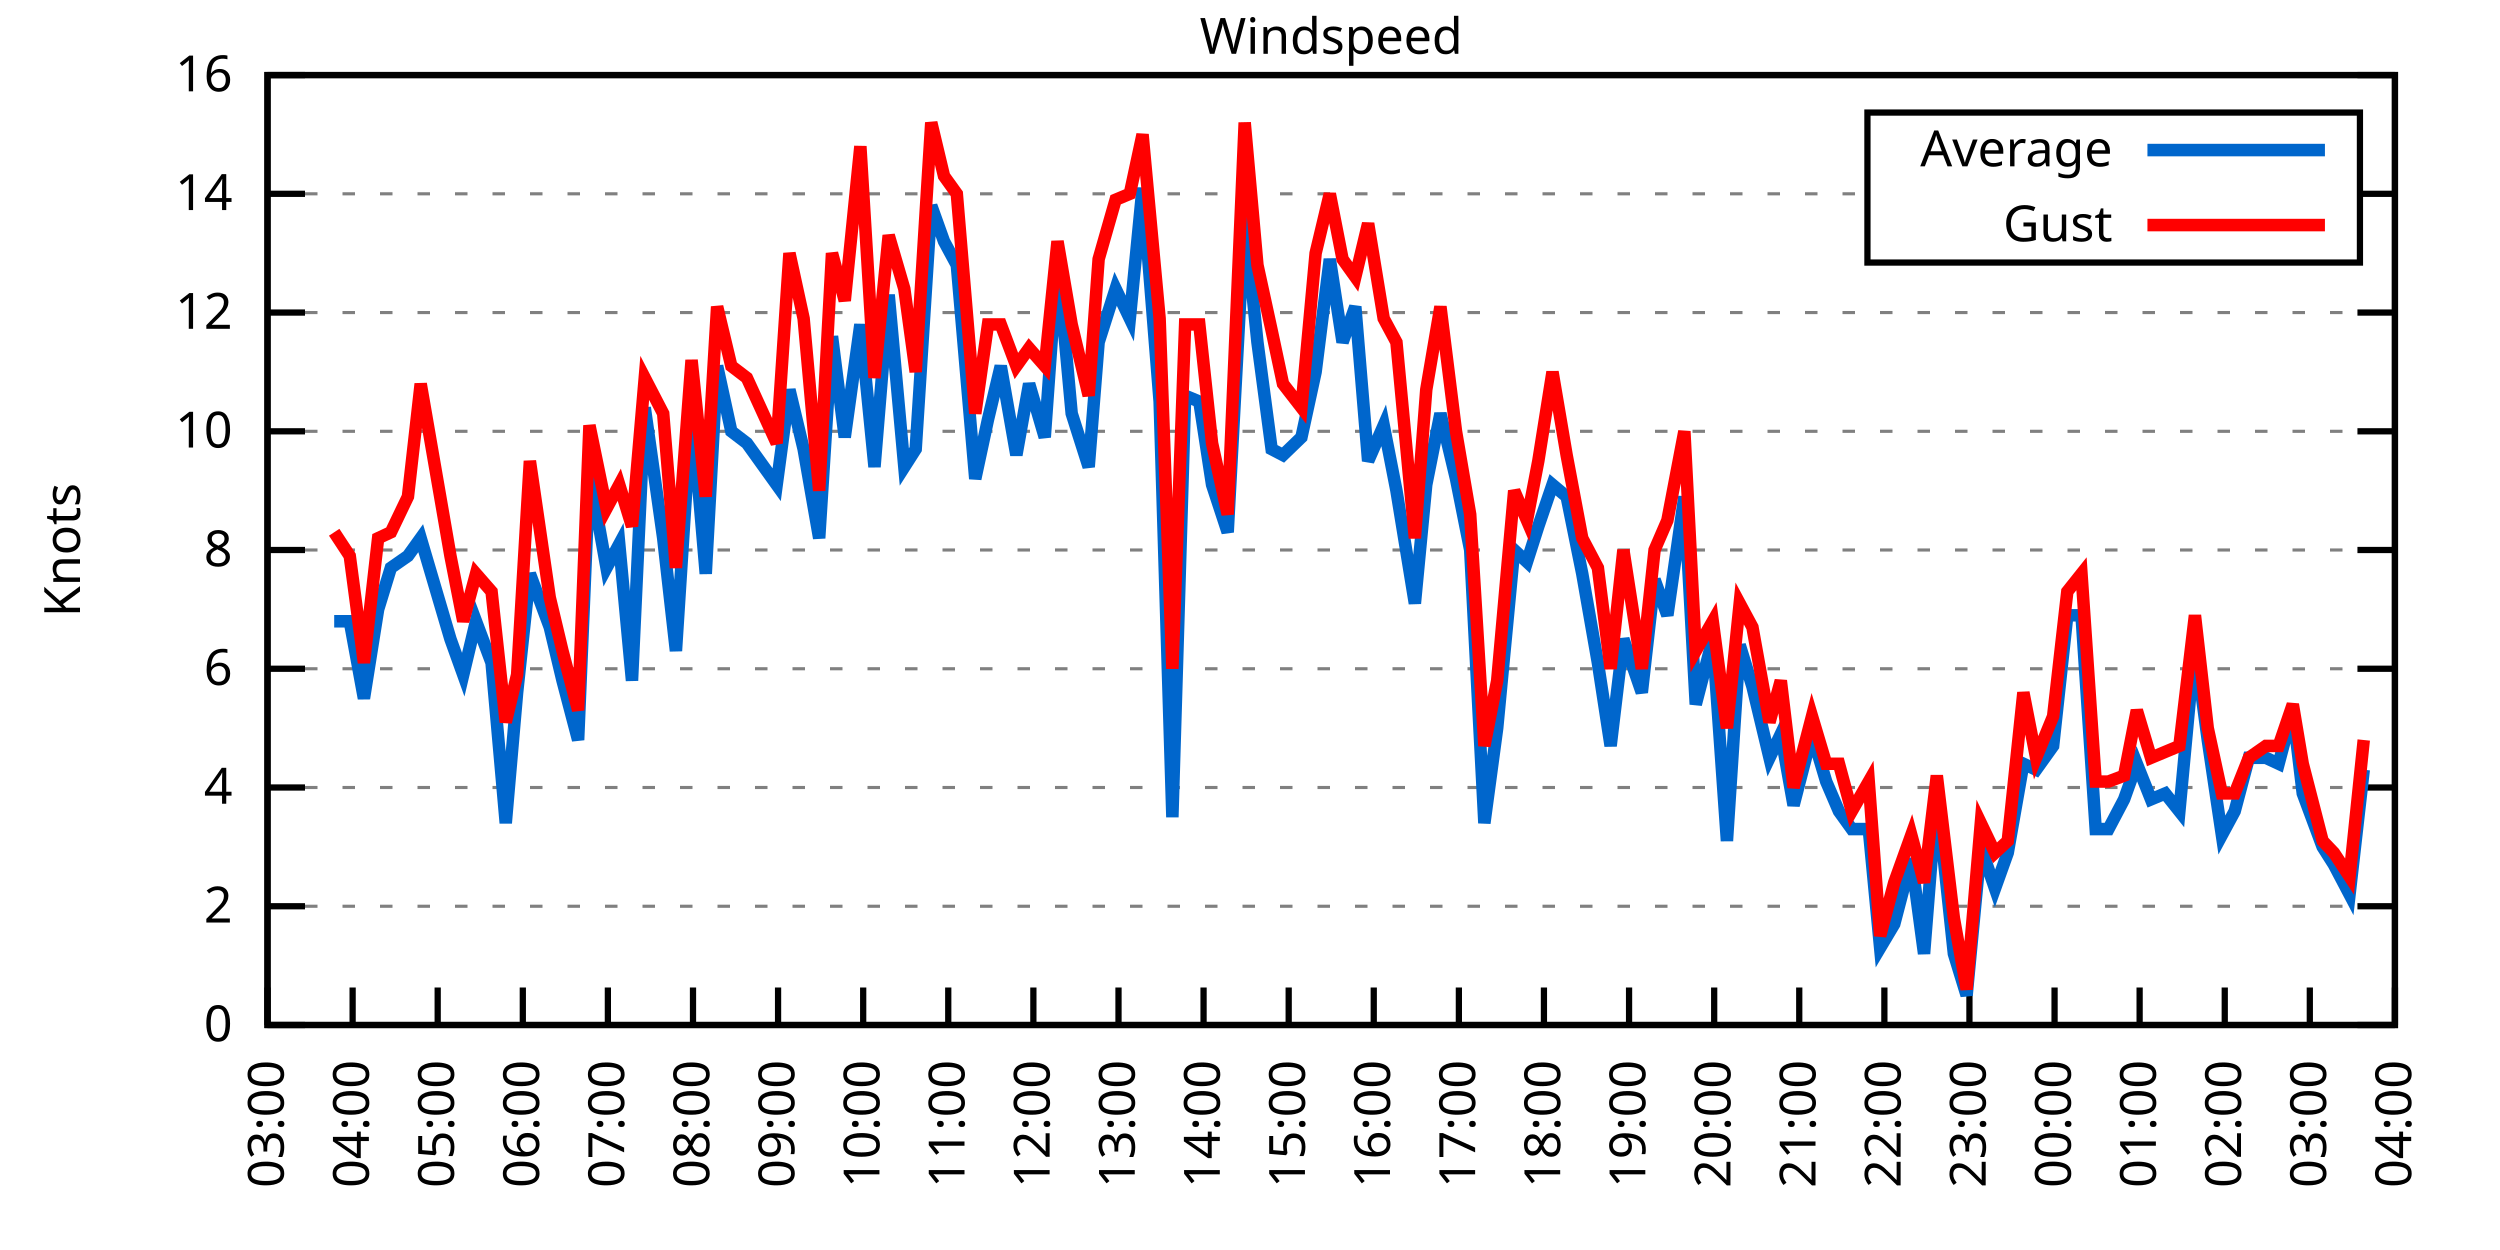
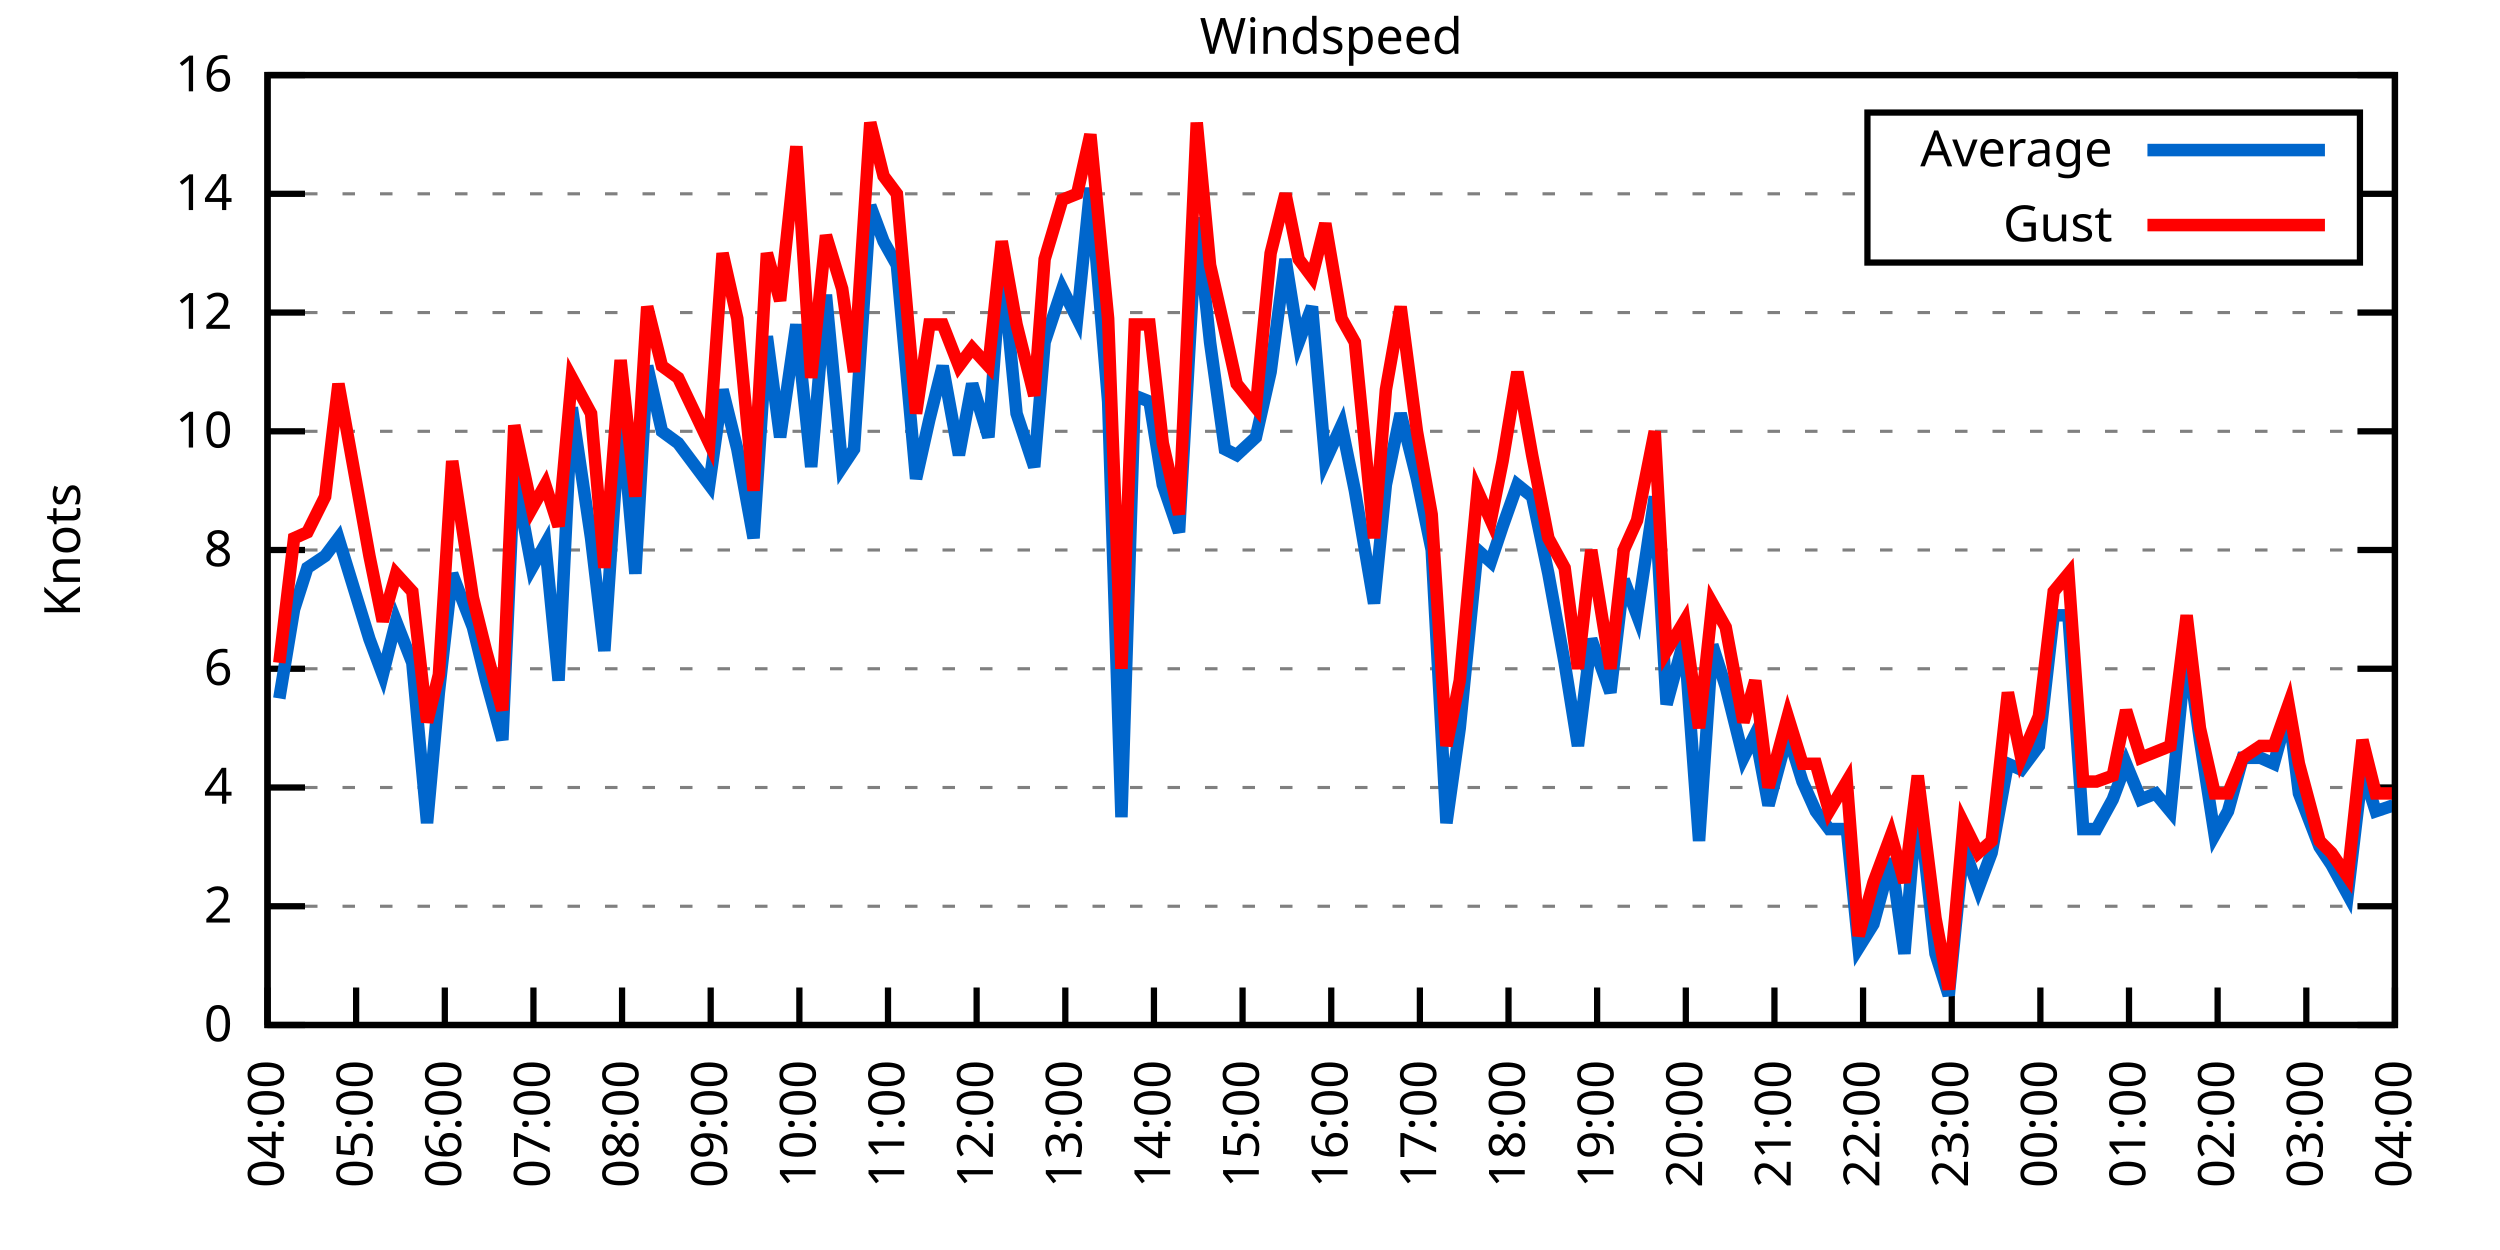
<svg xmlns="http://www.w3.org/2000/svg" xmlns:xlink="http://www.w3.org/1999/xlink" width="400" height="200" viewBox="0 0 400 200">
  <g id="gnuplot_canvas">
    <rect x="0" y="0" width="400" height="200" fill="none" />
    <defs>
      <circle id="gpDot" r="0.5" stroke-width="0.5" stroke="currentColor" />
      <path id="gpPt0" stroke-width="0.333" stroke="currentColor" d="M-1,0 h2 M0,-1 v2" />
      <path id="gpPt1" stroke-width="0.333" stroke="currentColor" d="M-1,-1 L1,1 M1,-1 L-1,1" />
      <path id="gpPt2" stroke-width="0.333" stroke="currentColor" d="M-1,0 L1,0 M0,-1 L0,1 M-1,-1 L1,1 M-1,1 L1,-1" />
      <rect id="gpPt3" stroke-width="0.333" stroke="currentColor" x="-1" y="-1" width="2" height="2" />
      <rect id="gpPt4" stroke-width="0.333" stroke="currentColor" fill="currentColor" x="-1" y="-1" width="2" height="2" />
      <circle id="gpPt5" stroke-width="0.333" stroke="currentColor" cx="0" cy="0" r="1" />
      <use xlink:href="#gpPt5" id="gpPt6" fill="currentColor" stroke="none" />
      <path id="gpPt7" stroke-width="0.333" stroke="currentColor" d="M0,-1.33 L-1.33,0.67 L1.33,0.67 z" />
      <use xlink:href="#gpPt7" id="gpPt8" fill="currentColor" stroke="none" />
      <use xlink:href="#gpPt7" id="gpPt9" stroke="currentColor" transform="rotate(180)" />
      <use xlink:href="#gpPt9" id="gpPt10" fill="currentColor" stroke="none" />
      <use xlink:href="#gpPt3" id="gpPt11" stroke="currentColor" transform="rotate(45)" />
      <use xlink:href="#gpPt11" id="gpPt12" fill="currentColor" stroke="none" />
      <path id="gpPt13" stroke-width="0.333" stroke="currentColor" d="M0,1.330 L1.265,0.411 L0.782,-1.067 L-0.782,-1.076 L-1.265,0.411 z" />
      <use xlink:href="#gpPt13" id="gpPt14" fill="currentColor" stroke="none" />
      <filter id="textbox" filterUnits="objectBoundingBox" x="0" y="0" height="1" width="1">
        <feFlood flood-color="white" flood-opacity="1" result="bgnd" />
        <feComposite in="SourceGraphic" in2="bgnd" operator="atop" />
      </filter>
      <filter id="greybox" filterUnits="objectBoundingBox" x="0" y="0" height="1" width="1">
        <feFlood flood-color="lightgrey" flood-opacity="1" result="grey" />
        <feComposite in="SourceGraphic" in2="grey" operator="atop" />
      </filter>
    </defs>
    <g fill="none" color="white" stroke="currentColor" stroke-width="1.00" stroke-linecap="butt" stroke-linejoin="miter">
</g>
    <g fill="none" color="black" stroke="currentColor" stroke-width="1.00" stroke-linecap="butt" stroke-linejoin="miter">
      <g stroke="none" shape-rendering="crispEdges">
        <polygon fill="rgb(255, 255, 255)" points="42.80,164.00 383.18,164.00 383.18,12.02 42.80,12.02 " />
      </g>
    </g>
    <g fill="none" color="black" stroke="currentColor" stroke-width="1.00" stroke-linecap="butt" stroke-linejoin="miter">
</g>
    <g fill="none" color="black" stroke="black" stroke-width="0.50" stroke-linecap="butt" stroke-linejoin="miter">
</g>
    <g fill="none" color="gray" stroke="currentColor" stroke-width="0.50" stroke-linecap="butt" stroke-linejoin="miter">
      <path stroke="gray" stroke-dasharray="2,4" class="gridline" d="M42.80,164.00 L383.19,164.00  " />
    </g>
    <g fill="none" color="gray" stroke="gray" stroke-width="1.00" stroke-linecap="butt" stroke-linejoin="miter">
</g>
    <g fill="none" color="black" stroke="currentColor" stroke-width="1.00" stroke-linecap="butt" stroke-linejoin="miter">
      <path stroke="black" d="M42.80,164.00 L48.80,164.00 M383.19,164.00 L377.19,164.00  " />
      <g transform="translate(37.20,166.60)" stroke="none" fill="black" font-family="Sans" font-size="8.00" text-anchor="end">
        <text>
          <tspan font-family="Sans"> 0</tspan>
        </text>
      </g>
    </g>
    <g fill="none" color="black" stroke="currentColor" stroke-width="1.00" stroke-linecap="butt" stroke-linejoin="miter">
</g>
    <g fill="none" color="black" stroke="black" stroke-width="0.50" stroke-linecap="butt" stroke-linejoin="miter">
</g>
    <g fill="none" color="gray" stroke="currentColor" stroke-width="0.50" stroke-linecap="butt" stroke-linejoin="miter">
      <path stroke="gray" stroke-dasharray="2,4" class="gridline" d="M42.80,145.00 L383.19,145.00  " />
    </g>
    <g fill="none" color="gray" stroke="gray" stroke-width="1.00" stroke-linecap="butt" stroke-linejoin="miter">
</g>
    <g fill="none" color="black" stroke="currentColor" stroke-width="1.00" stroke-linecap="butt" stroke-linejoin="miter">
      <path stroke="black" d="M42.80,145.00 L48.80,145.00 M383.19,145.00 L377.19,145.00  " />
      <g transform="translate(37.20,147.60)" stroke="none" fill="black" font-family="Sans" font-size="8.00" text-anchor="end">
        <text>
          <tspan font-family="Sans"> 2</tspan>
        </text>
      </g>
    </g>
    <g fill="none" color="black" stroke="currentColor" stroke-width="1.00" stroke-linecap="butt" stroke-linejoin="miter">
</g>
    <g fill="none" color="black" stroke="black" stroke-width="0.50" stroke-linecap="butt" stroke-linejoin="miter">
</g>
    <g fill="none" color="gray" stroke="currentColor" stroke-width="0.50" stroke-linecap="butt" stroke-linejoin="miter">
      <path stroke="gray" stroke-dasharray="2,4" class="gridline" d="M42.80,126.00 L383.19,126.00  " />
    </g>
    <g fill="none" color="gray" stroke="gray" stroke-width="1.00" stroke-linecap="butt" stroke-linejoin="miter">
</g>
    <g fill="none" color="black" stroke="currentColor" stroke-width="1.00" stroke-linecap="butt" stroke-linejoin="miter">
      <path stroke="black" d="M42.80,126.00 L48.80,126.00 M383.19,126.00 L377.19,126.00  " />
      <g transform="translate(37.20,128.60)" stroke="none" fill="black" font-family="Sans" font-size="8.00" text-anchor="end">
        <text>
          <tspan font-family="Sans"> 4</tspan>
        </text>
      </g>
    </g>
    <g fill="none" color="black" stroke="currentColor" stroke-width="1.00" stroke-linecap="butt" stroke-linejoin="miter">
</g>
    <g fill="none" color="black" stroke="black" stroke-width="0.50" stroke-linecap="butt" stroke-linejoin="miter">
</g>
    <g fill="none" color="gray" stroke="currentColor" stroke-width="0.50" stroke-linecap="butt" stroke-linejoin="miter">
      <path stroke="gray" stroke-dasharray="2,4" class="gridline" d="M42.80,107.00 L383.19,107.00  " />
    </g>
    <g fill="none" color="gray" stroke="gray" stroke-width="1.00" stroke-linecap="butt" stroke-linejoin="miter">
</g>
    <g fill="none" color="black" stroke="currentColor" stroke-width="1.00" stroke-linecap="butt" stroke-linejoin="miter">
      <path stroke="black" d="M42.80,107.00 L48.80,107.00 M383.19,107.00 L377.19,107.00  " />
      <g transform="translate(37.20,109.60)" stroke="none" fill="black" font-family="Sans" font-size="8.00" text-anchor="end">
        <text>
          <tspan font-family="Sans"> 6</tspan>
        </text>
      </g>
    </g>
    <g fill="none" color="black" stroke="currentColor" stroke-width="1.00" stroke-linecap="butt" stroke-linejoin="miter">
</g>
    <g fill="none" color="black" stroke="black" stroke-width="0.50" stroke-linecap="butt" stroke-linejoin="miter">
</g>
    <g fill="none" color="gray" stroke="currentColor" stroke-width="0.50" stroke-linecap="butt" stroke-linejoin="miter">
      <path stroke="gray" stroke-dasharray="2,4" class="gridline" d="M42.80,88.00 L383.19,88.00  " />
    </g>
    <g fill="none" color="gray" stroke="gray" stroke-width="1.00" stroke-linecap="butt" stroke-linejoin="miter">
</g>
    <g fill="none" color="black" stroke="currentColor" stroke-width="1.00" stroke-linecap="butt" stroke-linejoin="miter">
      <path stroke="black" d="M42.80,88.00 L48.80,88.00 M383.19,88.00 L377.19,88.00  " />
      <g transform="translate(37.20,90.60)" stroke="none" fill="black" font-family="Sans" font-size="8.00" text-anchor="end">
        <text>
          <tspan font-family="Sans"> 8</tspan>
        </text>
      </g>
    </g>
    <g fill="none" color="black" stroke="currentColor" stroke-width="1.00" stroke-linecap="butt" stroke-linejoin="miter">
</g>
    <g fill="none" color="black" stroke="black" stroke-width="0.50" stroke-linecap="butt" stroke-linejoin="miter">
</g>
    <g fill="none" color="gray" stroke="currentColor" stroke-width="0.50" stroke-linecap="butt" stroke-linejoin="miter">
      <path stroke="gray" stroke-dasharray="2,4" class="gridline" d="M42.80,69.01 L383.19,69.01  " />
    </g>
    <g fill="none" color="gray" stroke="gray" stroke-width="1.00" stroke-linecap="butt" stroke-linejoin="miter">
</g>
    <g fill="none" color="black" stroke="currentColor" stroke-width="1.00" stroke-linecap="butt" stroke-linejoin="miter">
      <path stroke="black" d="M42.80,69.01 L48.80,69.01 M383.19,69.01 L377.19,69.01  " />
      <g transform="translate(37.20,71.61)" stroke="none" fill="black" font-family="Sans" font-size="8.00" text-anchor="end">
        <text>
          <tspan font-family="Sans"> 10</tspan>
        </text>
      </g>
    </g>
    <g fill="none" color="black" stroke="currentColor" stroke-width="1.00" stroke-linecap="butt" stroke-linejoin="miter">
</g>
    <g fill="none" color="black" stroke="black" stroke-width="0.50" stroke-linecap="butt" stroke-linejoin="miter">
</g>
    <g fill="none" color="gray" stroke="currentColor" stroke-width="0.50" stroke-linecap="butt" stroke-linejoin="miter">
      <path stroke="gray" stroke-dasharray="2,4" class="gridline" d="M42.80,50.01 L383.19,50.01  " />
    </g>
    <g fill="none" color="gray" stroke="gray" stroke-width="1.00" stroke-linecap="butt" stroke-linejoin="miter">
</g>
    <g fill="none" color="black" stroke="currentColor" stroke-width="1.00" stroke-linecap="butt" stroke-linejoin="miter">
      <path stroke="black" d="M42.80,50.01 L48.80,50.01 M383.19,50.01 L377.19,50.01  " />
      <g transform="translate(37.20,52.61)" stroke="none" fill="black" font-family="Sans" font-size="8.00" text-anchor="end">
        <text>
          <tspan font-family="Sans"> 12</tspan>
        </text>
      </g>
    </g>
    <g fill="none" color="black" stroke="currentColor" stroke-width="1.00" stroke-linecap="butt" stroke-linejoin="miter">
</g>
    <g fill="none" color="black" stroke="black" stroke-width="0.50" stroke-linecap="butt" stroke-linejoin="miter">
</g>
    <g fill="none" color="gray" stroke="currentColor" stroke-width="0.50" stroke-linecap="butt" stroke-linejoin="miter">
      <path stroke="gray" stroke-dasharray="2,4" class="gridline" d="M42.80,31.01 L298.79,31.01 M377.59,31.01 L383.19,31.01  " />
    </g>
    <g fill="none" color="gray" stroke="gray" stroke-width="1.00" stroke-linecap="butt" stroke-linejoin="miter">
</g>
    <g fill="none" color="black" stroke="currentColor" stroke-width="1.00" stroke-linecap="butt" stroke-linejoin="miter">
      <path stroke="black" d="M42.80,31.01 L48.80,31.01 M383.19,31.01 L377.19,31.01  " />
      <g transform="translate(37.20,33.61)" stroke="none" fill="black" font-family="Sans" font-size="8.00" text-anchor="end">
        <text>
          <tspan font-family="Sans"> 14</tspan>
        </text>
      </g>
    </g>
    <g fill="none" color="black" stroke="currentColor" stroke-width="1.00" stroke-linecap="butt" stroke-linejoin="miter">
</g>
    <g fill="none" color="black" stroke="black" stroke-width="0.50" stroke-linecap="butt" stroke-linejoin="miter">
</g>
    <g fill="none" color="gray" stroke="currentColor" stroke-width="0.50" stroke-linecap="butt" stroke-linejoin="miter">
      <path stroke="gray" stroke-dasharray="2,4" class="gridline" d="M42.80,12.01 L383.19,12.01  " />
    </g>
    <g fill="none" color="gray" stroke="gray" stroke-width="1.00" stroke-linecap="butt" stroke-linejoin="miter">
</g>
    <g fill="none" color="black" stroke="currentColor" stroke-width="1.00" stroke-linecap="butt" stroke-linejoin="miter">
      <path stroke="black" d="M42.80,12.01 L48.80,12.01 M383.19,12.01 L377.19,12.01  " />
      <g transform="translate(37.20,14.61)" stroke="none" fill="black" font-family="Sans" font-size="8.00" text-anchor="end">
        <text>
          <tspan font-family="Sans"> 16</tspan>
        </text>
      </g>
    </g>
    <g fill="none" color="black" stroke="currentColor" stroke-width="1.00" stroke-linecap="butt" stroke-linejoin="miter">
      <path stroke="black" d="M42.80,164.00 L42.80,158.00  " />
      <g transform="translate(45.40,169.60) rotate(270.00)" stroke="none" fill="black" font-family="Sans" font-size="8.00" text-anchor="end">
        <text>
-           <tspan font-family="Sans">03:00</tspan>
-         </text>
-       </g>
-     </g>
-     <g fill="none" color="black" stroke="currentColor" stroke-width="1.00" stroke-linecap="butt" stroke-linejoin="miter">
-       <path stroke="black" d="M56.42,164.00 L56.42,158.00  " />
-       <g transform="translate(59.02,169.60) rotate(270.00)" stroke="none" fill="black" font-family="Sans" font-size="8.00" text-anchor="end">
-         <text>
          <tspan font-family="Sans">04:00</tspan>
        </text>
      </g>
    </g>
    <g fill="none" color="black" stroke="currentColor" stroke-width="1.00" stroke-linecap="butt" stroke-linejoin="miter">
-       <path stroke="black" d="M70.03,164.00 L70.03,158.00  " />
-       <g transform="translate(72.63,169.60) rotate(270.00)" stroke="none" fill="black" font-family="Sans" font-size="8.00" text-anchor="end">
+       <path stroke="black" d="M56.98,164.00 L56.98,158.00  " />
+       <g transform="translate(59.58,169.60) rotate(270.00)" stroke="none" fill="black" font-family="Sans" font-size="8.00" text-anchor="end">
        <text>
          <tspan font-family="Sans">05:00</tspan>
        </text>
      </g>
    </g>
    <g fill="none" color="black" stroke="currentColor" stroke-width="1.00" stroke-linecap="butt" stroke-linejoin="miter">
-       <path stroke="black" d="M83.65,164.00 L83.65,158.00  " />
-       <g transform="translate(86.25,169.60) rotate(270.00)" stroke="none" fill="black" font-family="Sans" font-size="8.00" text-anchor="end">
+       <path stroke="black" d="M71.17,164.00 L71.17,158.00  " />
+       <g transform="translate(73.77,169.60) rotate(270.00)" stroke="none" fill="black" font-family="Sans" font-size="8.00" text-anchor="end">
        <text>
          <tspan font-family="Sans">06:00</tspan>
        </text>
      </g>
    </g>
    <g fill="none" color="black" stroke="currentColor" stroke-width="1.00" stroke-linecap="butt" stroke-linejoin="miter">
-       <path stroke="black" d="M97.26,164.00 L97.26,158.00  " />
-       <g transform="translate(99.86,169.60) rotate(270.00)" stroke="none" fill="black" font-family="Sans" font-size="8.00" text-anchor="end">
+       <path stroke="black" d="M85.35,164.00 L85.35,158.00  " />
+       <g transform="translate(87.95,169.60) rotate(270.00)" stroke="none" fill="black" font-family="Sans" font-size="8.00" text-anchor="end">
        <text>
          <tspan font-family="Sans">07:00</tspan>
        </text>
      </g>
    </g>
    <g fill="none" color="black" stroke="currentColor" stroke-width="1.00" stroke-linecap="butt" stroke-linejoin="miter">
-       <path stroke="black" d="M110.88,164.00 L110.88,158.00  " />
-       <g transform="translate(113.48,169.60) rotate(270.00)" stroke="none" fill="black" font-family="Sans" font-size="8.00" text-anchor="end">
+       <path stroke="black" d="M99.53,164.00 L99.53,158.00  " />
+       <g transform="translate(102.13,169.60) rotate(270.00)" stroke="none" fill="black" font-family="Sans" font-size="8.00" text-anchor="end">
        <text>
          <tspan font-family="Sans">08:00</tspan>
        </text>
      </g>
    </g>
    <g fill="none" color="black" stroke="currentColor" stroke-width="1.00" stroke-linecap="butt" stroke-linejoin="miter">
-       <path stroke="black" d="M124.49,164.00 L124.49,158.00  " />
-       <g transform="translate(127.09,169.60) rotate(270.00)" stroke="none" fill="black" font-family="Sans" font-size="8.00" text-anchor="end">
+       <path stroke="black" d="M113.71,164.00 L113.71,158.00  " />
+       <g transform="translate(116.31,169.60) rotate(270.00)" stroke="none" fill="black" font-family="Sans" font-size="8.00" text-anchor="end">
        <text>
          <tspan font-family="Sans">09:00</tspan>
        </text>
      </g>
    </g>
    <g fill="none" color="black" stroke="currentColor" stroke-width="1.00" stroke-linecap="butt" stroke-linejoin="miter">
-       <path stroke="black" d="M138.11,164.00 L138.11,158.00  " />
-       <g transform="translate(140.71,169.60) rotate(270.00)" stroke="none" fill="black" font-family="Sans" font-size="8.00" text-anchor="end">
+       <path stroke="black" d="M127.90,164.00 L127.90,158.00  " />
+       <g transform="translate(130.50,169.60) rotate(270.00)" stroke="none" fill="black" font-family="Sans" font-size="8.00" text-anchor="end">
        <text>
          <tspan font-family="Sans">10:00</tspan>
        </text>
      </g>
    </g>
    <g fill="none" color="black" stroke="currentColor" stroke-width="1.00" stroke-linecap="butt" stroke-linejoin="miter">
-       <path stroke="black" d="M151.72,164.00 L151.72,158.00  " />
-       <g transform="translate(154.32,169.60) rotate(270.00)" stroke="none" fill="black" font-family="Sans" font-size="8.00" text-anchor="end">
+       <path stroke="black" d="M142.08,164.00 L142.08,158.00  " />
+       <g transform="translate(144.68,169.60) rotate(270.00)" stroke="none" fill="black" font-family="Sans" font-size="8.00" text-anchor="end">
        <text>
          <tspan font-family="Sans">11:00</tspan>
        </text>
      </g>
    </g>
    <g fill="none" color="black" stroke="currentColor" stroke-width="1.00" stroke-linecap="butt" stroke-linejoin="miter">
-       <path stroke="black" d="M165.34,164.00 L165.34,158.00  " />
-       <g transform="translate(167.94,169.60) rotate(270.00)" stroke="none" fill="black" font-family="Sans" font-size="8.00" text-anchor="end">
+       <path stroke="black" d="M156.26,164.00 L156.26,158.00  " />
+       <g transform="translate(158.86,169.60) rotate(270.00)" stroke="none" fill="black" font-family="Sans" font-size="8.00" text-anchor="end">
        <text>
          <tspan font-family="Sans">12:00</tspan>
        </text>
      </g>
    </g>
    <g fill="none" color="black" stroke="currentColor" stroke-width="1.00" stroke-linecap="butt" stroke-linejoin="miter">
-       <path stroke="black" d="M178.96,164.00 L178.96,158.00  " />
-       <g transform="translate(181.56,169.60) rotate(270.00)" stroke="none" fill="black" font-family="Sans" font-size="8.00" text-anchor="end">
+       <path stroke="black" d="M170.45,164.00 L170.45,158.00  " />
+       <g transform="translate(173.05,169.60) rotate(270.00)" stroke="none" fill="black" font-family="Sans" font-size="8.00" text-anchor="end">
        <text>
          <tspan font-family="Sans">13:00</tspan>
        </text>
      </g>
    </g>
    <g fill="none" color="black" stroke="currentColor" stroke-width="1.00" stroke-linecap="butt" stroke-linejoin="miter">
-       <path stroke="black" d="M192.57,164.00 L192.57,158.00  " />
-       <g transform="translate(195.17,169.60) rotate(270.00)" stroke="none" fill="black" font-family="Sans" font-size="8.00" text-anchor="end">
+       <path stroke="black" d="M184.63,164.00 L184.63,158.00  " />
+       <g transform="translate(187.23,169.60) rotate(270.00)" stroke="none" fill="black" font-family="Sans" font-size="8.00" text-anchor="end">
        <text>
          <tspan font-family="Sans">14:00</tspan>
        </text>
      </g>
    </g>
    <g fill="none" color="black" stroke="currentColor" stroke-width="1.00" stroke-linecap="butt" stroke-linejoin="miter">
-       <path stroke="black" d="M206.19,164.00 L206.19,158.00  " />
-       <g transform="translate(208.79,169.60) rotate(270.00)" stroke="none" fill="black" font-family="Sans" font-size="8.00" text-anchor="end">
+       <path stroke="black" d="M198.81,164.00 L198.81,158.00  " />
+       <g transform="translate(201.41,169.60) rotate(270.00)" stroke="none" fill="black" font-family="Sans" font-size="8.00" text-anchor="end">
        <text>
          <tspan font-family="Sans">15:00</tspan>
        </text>
      </g>
    </g>
    <g fill="none" color="black" stroke="currentColor" stroke-width="1.00" stroke-linecap="butt" stroke-linejoin="miter">
-       <path stroke="black" d="M219.80,164.00 L219.80,158.00  " />
-       <g transform="translate(222.40,169.60) rotate(270.00)" stroke="none" fill="black" font-family="Sans" font-size="8.00" text-anchor="end">
+       <path stroke="black" d="M213.00,164.00 L213.00,158.00  " />
+       <g transform="translate(215.60,169.60) rotate(270.00)" stroke="none" fill="black" font-family="Sans" font-size="8.00" text-anchor="end">
        <text>
          <tspan font-family="Sans">16:00</tspan>
        </text>
      </g>
    </g>
    <g fill="none" color="black" stroke="currentColor" stroke-width="1.00" stroke-linecap="butt" stroke-linejoin="miter">
-       <path stroke="black" d="M233.42,164.00 L233.42,158.00  " />
-       <g transform="translate(236.02,169.60) rotate(270.00)" stroke="none" fill="black" font-family="Sans" font-size="8.00" text-anchor="end">
+       <path stroke="black" d="M227.18,164.00 L227.18,158.00  " />
+       <g transform="translate(229.78,169.60) rotate(270.00)" stroke="none" fill="black" font-family="Sans" font-size="8.00" text-anchor="end">
        <text>
          <tspan font-family="Sans">17:00</tspan>
        </text>
      </g>
    </g>
    <g fill="none" color="black" stroke="currentColor" stroke-width="1.00" stroke-linecap="butt" stroke-linejoin="miter">
-       <path stroke="black" d="M247.03,164.00 L247.03,158.00  " />
-       <g transform="translate(249.63,169.60) rotate(270.00)" stroke="none" fill="black" font-family="Sans" font-size="8.00" text-anchor="end">
+       <path stroke="black" d="M241.36,164.00 L241.36,158.00  " />
+       <g transform="translate(243.96,169.60) rotate(270.00)" stroke="none" fill="black" font-family="Sans" font-size="8.00" text-anchor="end">
        <text>
          <tspan font-family="Sans">18:00</tspan>
        </text>
      </g>
    </g>
    <g fill="none" color="black" stroke="currentColor" stroke-width="1.00" stroke-linecap="butt" stroke-linejoin="miter">
-       <path stroke="black" d="M260.65,164.00 L260.65,158.00  " />
-       <g transform="translate(263.25,169.60) rotate(270.00)" stroke="none" fill="black" font-family="Sans" font-size="8.00" text-anchor="end">
+       <path stroke="black" d="M255.54,164.00 L255.54,158.00  " />
+       <g transform="translate(258.14,169.60) rotate(270.00)" stroke="none" fill="black" font-family="Sans" font-size="8.00" text-anchor="end">
        <text>
          <tspan font-family="Sans">19:00</tspan>
        </text>
      </g>
    </g>
    <g fill="none" color="black" stroke="currentColor" stroke-width="1.00" stroke-linecap="butt" stroke-linejoin="miter">
-       <path stroke="black" d="M274.27,164.00 L274.27,158.00  " />
-       <g transform="translate(276.87,169.60) rotate(270.00)" stroke="none" fill="black" font-family="Sans" font-size="8.00" text-anchor="end">
+       <path stroke="black" d="M269.73,164.00 L269.73,158.00  " />
+       <g transform="translate(272.33,169.60) rotate(270.00)" stroke="none" fill="black" font-family="Sans" font-size="8.00" text-anchor="end">
        <text>
          <tspan font-family="Sans">20:00</tspan>
        </text>
      </g>
    </g>
    <g fill="none" color="black" stroke="currentColor" stroke-width="1.00" stroke-linecap="butt" stroke-linejoin="miter">
-       <path stroke="black" d="M287.88,164.00 L287.88,158.00  " />
-       <g transform="translate(290.48,169.60) rotate(270.00)" stroke="none" fill="black" font-family="Sans" font-size="8.00" text-anchor="end">
+       <path stroke="black" d="M283.91,164.00 L283.91,158.00  " />
+       <g transform="translate(286.51,169.60) rotate(270.00)" stroke="none" fill="black" font-family="Sans" font-size="8.00" text-anchor="end">
        <text>
          <tspan font-family="Sans">21:00</tspan>
        </text>
      </g>
    </g>
    <g fill="none" color="black" stroke="currentColor" stroke-width="1.00" stroke-linecap="butt" stroke-linejoin="miter">
-       <path stroke="black" d="M301.50,164.00 L301.50,158.00  " />
-       <g transform="translate(304.10,169.60) rotate(270.00)" stroke="none" fill="black" font-family="Sans" font-size="8.00" text-anchor="end">
+       <path stroke="black" d="M298.09,164.00 L298.09,158.00  " />
+       <g transform="translate(300.69,169.60) rotate(270.00)" stroke="none" fill="black" font-family="Sans" font-size="8.00" text-anchor="end">
        <text>
          <tspan font-family="Sans">22:00</tspan>
        </text>
      </g>
    </g>
    <g fill="none" color="black" stroke="currentColor" stroke-width="1.00" stroke-linecap="butt" stroke-linejoin="miter">
-       <path stroke="black" d="M315.11,164.00 L315.11,158.00  " />
-       <g transform="translate(317.71,169.60) rotate(270.00)" stroke="none" fill="black" font-family="Sans" font-size="8.00" text-anchor="end">
+       <path stroke="black" d="M312.28,164.00 L312.28,158.00  " />
+       <g transform="translate(314.88,169.60) rotate(270.00)" stroke="none" fill="black" font-family="Sans" font-size="8.00" text-anchor="end">
        <text>
          <tspan font-family="Sans">23:00</tspan>
        </text>
      </g>
    </g>
    <g fill="none" color="black" stroke="currentColor" stroke-width="1.00" stroke-linecap="butt" stroke-linejoin="miter">
-       <path stroke="black" d="M328.73,164.00 L328.73,158.00  " />
-       <g transform="translate(331.33,169.60) rotate(270.00)" stroke="none" fill="black" font-family="Sans" font-size="8.00" text-anchor="end">
+       <path stroke="black" d="M326.46,164.00 L326.46,158.00  " />
+       <g transform="translate(329.06,169.60) rotate(270.00)" stroke="none" fill="black" font-family="Sans" font-size="8.00" text-anchor="end">
        <text>
          <tspan font-family="Sans">00:00</tspan>
        </text>
      </g>
    </g>
    <g fill="none" color="black" stroke="currentColor" stroke-width="1.00" stroke-linecap="butt" stroke-linejoin="miter">
-       <path stroke="black" d="M342.34,164.00 L342.34,158.00  " />
-       <g transform="translate(344.94,169.60) rotate(270.00)" stroke="none" fill="black" font-family="Sans" font-size="8.00" text-anchor="end">
+       <path stroke="black" d="M340.64,164.00 L340.64,158.00  " />
+       <g transform="translate(343.24,169.60) rotate(270.00)" stroke="none" fill="black" font-family="Sans" font-size="8.00" text-anchor="end">
        <text>
          <tspan font-family="Sans">01:00</tspan>
        </text>
      </g>
    </g>
    <g fill="none" color="black" stroke="currentColor" stroke-width="1.00" stroke-linecap="butt" stroke-linejoin="miter">
-       <path stroke="black" d="M355.96,164.00 L355.96,158.00  " />
-       <g transform="translate(358.56,169.60) rotate(270.00)" stroke="none" fill="black" font-family="Sans" font-size="8.00" text-anchor="end">
+       <path stroke="black" d="M354.82,164.00 L354.82,158.00  " />
+       <g transform="translate(357.42,169.60) rotate(270.00)" stroke="none" fill="black" font-family="Sans" font-size="8.00" text-anchor="end">
        <text>
          <tspan font-family="Sans">02:00</tspan>
        </text>
      </g>
    </g>
    <g fill="none" color="black" stroke="currentColor" stroke-width="1.00" stroke-linecap="butt" stroke-linejoin="miter">
-       <path stroke="black" d="M369.57,164.00 L369.57,158.00  " />
-       <g transform="translate(372.17,169.60) rotate(270.00)" stroke="none" fill="black" font-family="Sans" font-size="8.00" text-anchor="end">
+       <path stroke="black" d="M369.01,164.00 L369.01,158.00  " />
+       <g transform="translate(371.61,169.60) rotate(270.00)" stroke="none" fill="black" font-family="Sans" font-size="8.00" text-anchor="end">
        <text>
          <tspan font-family="Sans">03:00</tspan>
        </text>
      </g>
    </g>
    <g fill="none" color="black" stroke="currentColor" stroke-width="1.00" stroke-linecap="butt" stroke-linejoin="miter">
      <path stroke="black" d="M383.19,164.00 L383.19,158.00  " />
      <g transform="translate(385.79,169.60) rotate(270.00)" stroke="none" fill="black" font-family="Sans" font-size="8.00" text-anchor="end">
        <text>
          <tspan font-family="Sans">04:00</tspan>
        </text>
      </g>
    </g>
    <g fill="none" color="black" stroke="currentColor" stroke-width="1.00" stroke-linecap="butt" stroke-linejoin="miter">
</g>
    <g fill="none" color="black" stroke="currentColor" stroke-width="1.00" stroke-linecap="butt" stroke-linejoin="miter">
      <path stroke="black" d="M42.80,12.01 L42.80,164.00 L383.19,164.00 L383.19,12.01 L42.80,12.01 Z  " />
    </g>
    <g fill="none" color="black" stroke="currentColor" stroke-width="1.00" stroke-linecap="butt" stroke-linejoin="miter">
</g>
    <g fill="none" color="black" stroke="currentColor" stroke-width="1.00" stroke-linecap="butt" stroke-linejoin="miter">
      <path stroke="black" d="M298.79,42.01 L298.79,18.01 L377.59,18.01 L377.59,42.01 L298.79,42.01 Z  " />
    </g>
    <g id="Windspeed_plot_1">
      <g fill="none" color="white" stroke="black" stroke-width="2.00" stroke-linecap="butt" stroke-linejoin="miter">
</g>
      <g fill="none" color="black" stroke="currentColor" stroke-width="2.00" stroke-linecap="butt" stroke-linejoin="miter">
        <g transform="translate(337.99,26.61)" stroke="none" fill="black" font-family="Sans" font-size="8.00" text-anchor="end">
          <text>
            <tspan font-family="Sans">Average</tspan>
          </text>
        </g>
      </g>
      <g fill="none" color="black" stroke="currentColor" stroke-width="2.00" stroke-linecap="butt" stroke-linejoin="miter">
-         <path stroke="rgb(  0, 102, 204)" d="M343.59,24.01 L371.99,24.01 M53.47,99.40 L55.96,99.40 L58.23,111.75 L60.50,97.50 L62.54,90.85 L65.27,88.95   L67.31,86.11 L72.07,102.25 L74.12,107.95 L76.16,99.40 L78.65,106.05 L80.92,131.70 L82.74,110.80 L84.78,91.80   L87.96,100.35 L90.00,108.90 L92.50,118.40 L94.31,75.66 L97.04,90.85 L99.08,87.06 L101.12,108.90 L103.16,65.21   L106.11,86.11 L108.15,104.15 L110.65,65.21 L112.92,91.80 L114.74,58.56 L117.01,69.01 L119.50,70.91 L124.27,77.56   L126.31,62.36 L128.58,71.86 L131.07,86.11 L133.12,53.81 L135.16,69.96 L137.66,51.91 L139.92,74.71 L142.19,47.16   L144.69,74.71 L146.51,71.86 L149.00,32.91 L151.04,38.61 L153.09,42.41 L156.04,76.61 L158.08,67.11 L160.12,58.56   L162.62,72.81 L164.66,61.41 L167.16,69.96 L169.20,41.46 L171.47,66.16 L174.19,74.71 L175.78,54.76 L178.50,46.21   L180.77,50.96 L182.81,30.06 L185.54,64.26 L187.58,130.75 L189.62,63.31 L191.89,64.26 L193.93,77.56 L196.43,85.16   L199.15,34.81 L201.19,54.76 L203.46,71.86 L205.28,72.81 L208.23,69.96 L210.50,59.51 L212.77,41.46 L214.81,54.76   L216.85,49.06 L218.90,73.76 L221.39,68.06 L223.43,78.51 L226.38,96.55 L228.20,77.56 L230.47,66.16 L232.96,76.61   L235.23,88.00 L237.50,131.70 L239.55,116.50 L242.27,88.00 L244.31,89.90 L246.13,84.21 L248.40,77.56 L250.66,79.46   L253.16,91.80 L255.66,106.05 L257.70,119.35 L259.74,102.25 L262.69,110.80 L264.73,92.75 L266.78,98.45 L269.50,79.46   L271.32,112.70 L274.04,102.25 L276.31,134.55 L278.35,103.20 L280.39,109.85 L283.12,121.25 L284.93,117.45 L286.97,128.85   L289.92,117.45 L292.19,125.05 L294.23,129.80 L296.28,132.65 L299.00,132.65 L300.82,151.65 L303.08,147.85 L305.81,137.40   L307.85,152.60 L309.89,126.95 L312.62,152.60 L314.66,159.25 L316.93,135.50 L319.20,142.15 L321.24,136.45 L323.74,122.20   L325.78,123.15 L328.50,119.35 L330.77,98.45 L333.04,98.45 L335.31,132.65 L337.35,132.65 L339.85,127.90 L341.89,122.20   L344.16,127.90 L346.43,126.95 L348.70,129.80 L351.19,103.20 L353.24,118.40 L355.50,133.60 L357.55,129.80 L359.82,121.25   L362.54,121.25 L364.58,122.20 L366.85,113.65 L368.44,126.95 L371.62,135.50 L373.43,138.35 L375.93,143.10 L378.20,123.15    " />
+         <path stroke="rgb(  0, 102, 204)" d="M343.59,24.01 L371.99,24.01 M44.69,111.75 L47.05,97.50 L49.18,90.85 L52.02,88.95 L54.15,86.11 L59.11,102.25   L61.24,107.95 L63.37,99.40 L65.97,106.05 L68.33,131.70 L70.22,110.80 L72.35,91.80 L75.66,100.35 L77.78,108.90   L80.38,118.40 L82.28,75.66 L85.11,90.85 L87.24,87.06 L89.37,108.90 L91.49,65.21 L94.57,86.11 L96.70,104.15   L99.30,65.21 L101.66,91.80 L103.55,58.56 L105.91,69.01 L108.51,70.91 L113.48,77.56 L115.61,62.36 L117.97,71.86   L120.57,86.11 L122.70,53.81 L124.82,69.96 L127.42,51.91 L129.79,74.71 L132.15,47.16 L134.75,74.71 L136.64,71.86   L139.24,32.91 L141.37,38.61 L143.50,42.41 L146.57,76.61 L148.70,67.11 L150.83,58.56 L153.43,72.81 L155.55,61.41   L158.15,69.96 L160.28,41.46 L162.65,66.16 L165.48,74.71 L167.14,54.76 L169.97,46.21 L172.34,50.96 L174.46,30.06   L177.30,64.26 L179.43,130.75 L181.56,63.31 L183.92,64.26 L186.05,77.56 L188.65,85.16 L191.48,34.81 L193.61,54.76   L195.98,71.86 L197.87,72.81 L200.94,69.96 L203.30,59.51 L205.67,41.46 L207.79,54.76 L209.92,49.06 L212.05,73.76   L214.65,68.06 L216.78,78.51 L219.85,96.55 L221.74,77.56 L224.10,66.16 L226.71,76.61 L229.07,88.00 L231.43,131.70   L233.56,116.50 L236.40,88.00 L238.52,89.90 L240.42,84.21 L242.78,77.56 L245.14,79.46 L247.74,91.80 L250.34,106.05   L252.47,119.35 L254.60,102.25 L257.67,110.80 L259.80,92.75 L261.93,98.45 L264.76,79.46 L266.65,112.70 L269.49,102.25   L271.85,134.55 L273.98,103.20 L276.11,109.85 L278.95,121.25 L280.84,117.45 L282.96,128.85 L286.04,117.45 L288.40,125.05   L290.53,129.80 L292.66,132.65 L295.49,132.65 L297.38,151.65 L299.75,147.85 L302.58,137.40 L304.71,152.60 L306.84,126.95   L309.68,152.60 L311.80,159.25 L314.17,135.50 L316.53,142.15 L318.66,136.45 L321.26,122.20 L323.39,123.15 L326.22,119.35   L328.59,98.45 L330.95,98.45 L333.31,132.65 L335.44,132.65 L338.04,127.90 L340.17,122.20 L342.53,127.90 L344.90,126.95   L347.26,129.80 L349.86,103.20 L351.99,118.40 L354.35,133.60 L356.48,129.80 L358.84,121.25 L361.68,121.25 L363.81,122.20   L366.17,113.65 L367.83,126.95 L371.13,135.50 L373.03,138.35 L375.63,143.10 L377.99,123.15 L380.12,129.80 L382.95,128.85    " />
      </g>
    </g>
    <g id="Windspeed_plot_2">
      <g fill="none" color="black" stroke="currentColor" stroke-width="2.00" stroke-linecap="butt" stroke-linejoin="miter">
        <g transform="translate(337.99,38.61)" stroke="none" fill="black" font-family="Sans" font-size="8.00" text-anchor="end">
          <text>
            <tspan font-family="Sans">Gust</tspan>
          </text>
        </g>
      </g>
      <g fill="none" color="black" stroke="currentColor" stroke-width="2.00" stroke-linecap="butt" stroke-linejoin="miter">
-         <path stroke="rgb(255,   0,   0)" d="M343.59,36.01 L371.99,36.01 M53.47,85.16 L55.96,88.95 L58.23,106.05 L60.50,86.11 L62.54,85.16 L65.27,79.46   L67.31,61.41 L72.07,88.95 L74.12,99.40 L76.16,91.80 L78.65,94.65 L80.92,115.55 L82.74,107.95 L84.78,73.76   L87.96,95.60 L90.00,104.15 L92.50,113.65 L94.31,68.06 L97.04,81.36 L99.08,77.56 L101.12,84.21 L103.16,60.46   L106.11,66.16 L108.15,90.85 L110.65,57.61 L112.92,79.46 L114.74,49.06 L117.01,58.56 L119.50,60.46 L124.27,70.91   L126.31,40.51 L128.58,50.96 L131.07,78.51 L133.12,40.51 L135.16,48.11 L137.66,23.41 L139.92,60.46 L142.19,37.66   L144.69,46.21 L146.51,59.51 L149.00,19.61 L151.04,28.16 L153.09,31.01 L156.04,66.16 L158.08,51.91 L160.12,51.91   L162.62,58.56 L164.66,55.71 L167.16,58.56 L169.20,38.61 L171.47,51.91 L174.19,63.31 L175.78,41.46 L178.50,31.96   L180.77,31.01 L182.81,21.51 L185.54,50.96 L187.58,107.00 L189.62,51.91 L191.89,51.91 L193.93,70.91 L196.43,82.31   L199.15,19.61 L201.19,42.41 L203.46,52.86 L205.28,61.41 L208.23,65.21 L210.50,40.51 L212.77,31.01 L214.81,41.46   L216.85,44.31 L218.90,35.76 L221.39,50.96 L223.43,54.76 L226.38,86.11 L228.20,62.36 L230.47,49.06 L232.96,69.01   L235.23,82.31 L237.50,119.35 L239.55,108.90 L242.27,78.51 L244.31,83.26 L246.13,73.76 L248.40,59.51 L250.66,72.81   L253.16,86.11 L255.66,90.85 L257.70,107.00 L259.74,88.00 L262.69,107.00 L264.73,88.00 L266.78,83.26 L269.50,69.01   L271.32,104.15 L274.04,99.40 L276.31,116.50 L278.35,96.55 L280.39,100.35 L283.12,115.55 L284.93,108.90 L286.97,126.00   L289.92,114.60 L292.19,122.20 L294.23,122.20 L296.28,129.80 L299.00,125.05 L300.82,149.75 L303.08,141.20 L305.81,133.60   L307.85,141.20 L309.89,124.10 L312.62,146.90 L314.66,158.30 L316.93,131.70 L319.20,136.45 L321.24,134.55 L323.74,110.80   L325.78,121.25 L328.50,114.60 L330.77,94.65 L333.04,91.80 L335.31,125.05 L337.35,125.05 L339.85,124.10 L341.89,113.65   L344.16,121.25 L346.43,120.30 L348.70,119.35 L351.19,98.45 L353.24,116.50 L355.50,126.95 L357.55,126.95 L359.82,121.25   L362.54,119.35 L364.58,119.35 L366.85,112.70 L368.44,122.20 L371.62,134.55 L373.43,136.45 L375.93,140.25 L378.20,118.40    " />
+         <path stroke="rgb(255,   0,   0)" d="M343.59,36.01 L371.99,36.01 M44.69,106.05 L47.05,86.11 L49.18,85.16 L52.02,79.46 L54.15,61.41 L59.11,88.95   L61.24,99.40 L63.37,91.80 L65.97,94.65 L68.33,115.55 L70.22,107.95 L72.35,73.76 L75.66,95.60 L77.78,104.15   L80.38,113.65 L82.28,68.06 L85.11,81.36 L87.24,77.56 L89.37,84.21 L91.49,60.46 L94.57,66.16 L96.70,90.85   L99.30,57.61 L101.66,79.46 L103.55,49.06 L105.91,58.56 L108.51,60.46 L113.48,70.91 L115.61,40.51 L117.97,50.96   L120.57,78.51 L122.70,40.51 L124.82,48.11 L127.42,23.41 L129.79,60.46 L132.15,37.66 L134.75,46.21 L136.64,59.51   L139.24,19.61 L141.37,28.16 L143.50,31.01 L146.57,66.16 L148.70,51.91 L150.83,51.91 L153.43,58.56 L155.55,55.71   L158.15,58.56 L160.28,38.61 L162.65,51.91 L165.48,63.31 L167.14,41.46 L169.97,31.96 L172.34,31.01 L174.46,21.51   L177.30,50.96 L179.43,107.00 L181.56,51.91 L183.92,51.91 L186.05,70.91 L188.65,82.31 L191.48,19.61 L193.61,42.41   L195.98,52.86 L197.87,61.41 L200.94,65.21 L203.30,40.51 L205.67,31.01 L207.79,41.46 L209.92,44.31 L212.05,35.76   L214.65,50.96 L216.78,54.76 L219.85,86.11 L221.74,62.36 L224.10,49.06 L226.71,69.01 L229.07,82.31 L231.43,119.35   L233.56,108.90 L236.40,78.51 L238.52,83.26 L240.42,73.76 L242.78,59.51 L245.14,72.81 L247.74,86.11 L250.34,90.85   L252.47,107.00 L254.60,88.00 L257.67,107.00 L259.80,88.00 L261.93,83.26 L264.76,69.01 L266.65,104.15 L269.49,99.40   L271.85,116.50 L273.98,96.55 L276.11,100.35 L278.95,115.55 L280.84,108.90 L282.96,126.00 L286.04,114.60 L288.40,122.20   L290.53,122.20 L292.66,129.80 L295.49,125.05 L297.38,149.75 L299.75,141.20 L302.58,133.60 L304.71,141.20 L306.84,124.10   L309.68,146.90 L311.80,158.30 L314.17,131.70 L316.53,136.45 L318.66,134.55 L321.26,110.80 L323.39,121.25 L326.22,114.60   L328.59,94.65 L330.95,91.80 L333.31,125.05 L335.44,125.05 L338.04,124.10 L340.17,113.65 L342.53,121.25 L344.90,120.30   L347.26,119.35 L349.86,98.45 L351.99,116.50 L354.35,126.95 L356.48,126.95 L358.84,121.25 L361.68,119.35 L363.81,119.35   L366.17,112.70 L367.83,122.20 L371.13,134.55 L373.03,136.45 L375.63,140.25 L377.99,118.40 L380.12,126.95 L382.95,126.95    " />
      </g>
    </g>
    <g fill="none" color="black" stroke="currentColor" stroke-width="2.00" stroke-linecap="butt" stroke-linejoin="miter">
</g>
    <g fill="none" color="black" stroke="black" stroke-width="1.00" stroke-linecap="butt" stroke-linejoin="miter">
</g>
    <g fill="none" color="black" stroke="currentColor" stroke-width="1.00" stroke-linecap="butt" stroke-linejoin="miter">
      <path stroke="black" d="M42.80,12.01 L42.80,164.00 L383.19,164.00 L383.19,12.01 L42.80,12.01 Z  " />
      <g transform="translate(12.80,88.01) rotate(270.00)" stroke="none" fill="black" font-family="Sans" font-size="8.00" text-anchor="middle">
        <text>
          <tspan font-family="Sans">Knots</tspan>
        </text>
      </g>
    </g>
    <g fill="none" color="black" stroke="currentColor" stroke-width="1.00" stroke-linecap="butt" stroke-linejoin="miter">
</g>
    <g fill="none" color="black" stroke="currentColor" stroke-width="1.00" stroke-linecap="butt" stroke-linejoin="miter">
      <g transform="translate(212.99,8.61)" stroke="none" fill="black" font-family="Sans" font-size="8.00" text-anchor="middle">
        <text>
          <tspan font-family="Sans">Windspeed</tspan>
        </text>
      </g>
    </g>
    <g fill="none" color="black" stroke="currentColor" stroke-width="1.00" stroke-linecap="butt" stroke-linejoin="miter">
</g>
  </g>
</svg>
